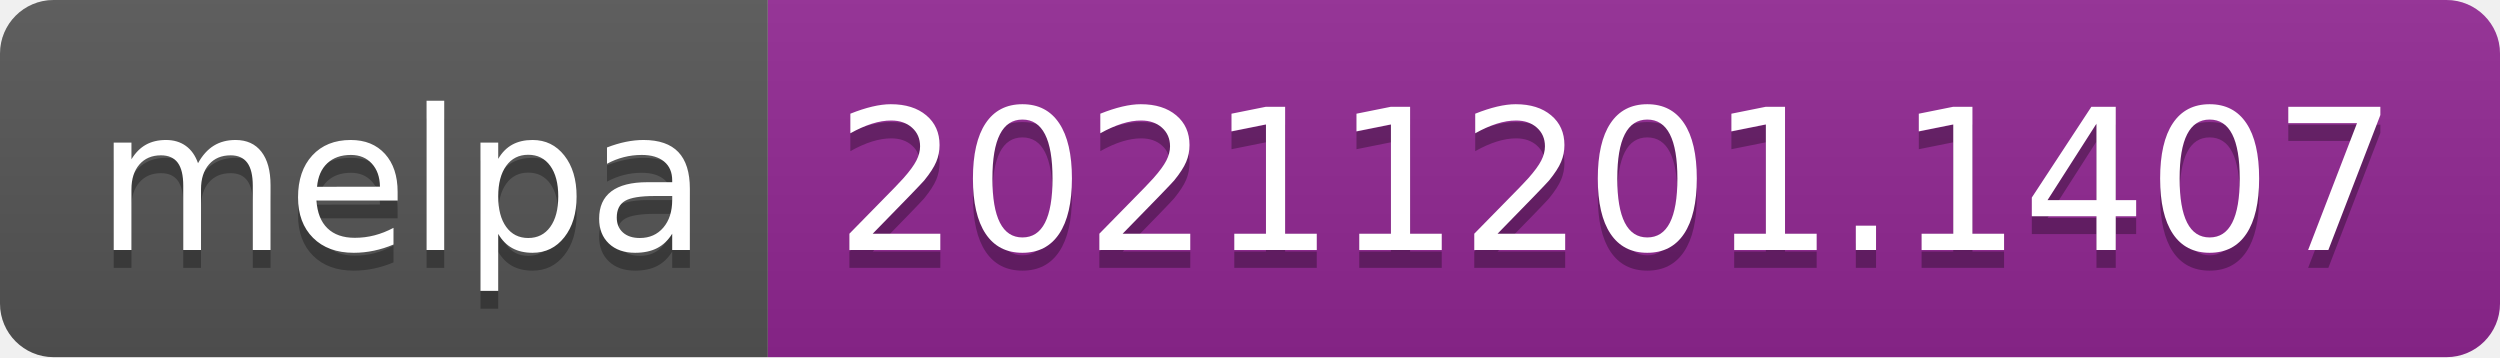
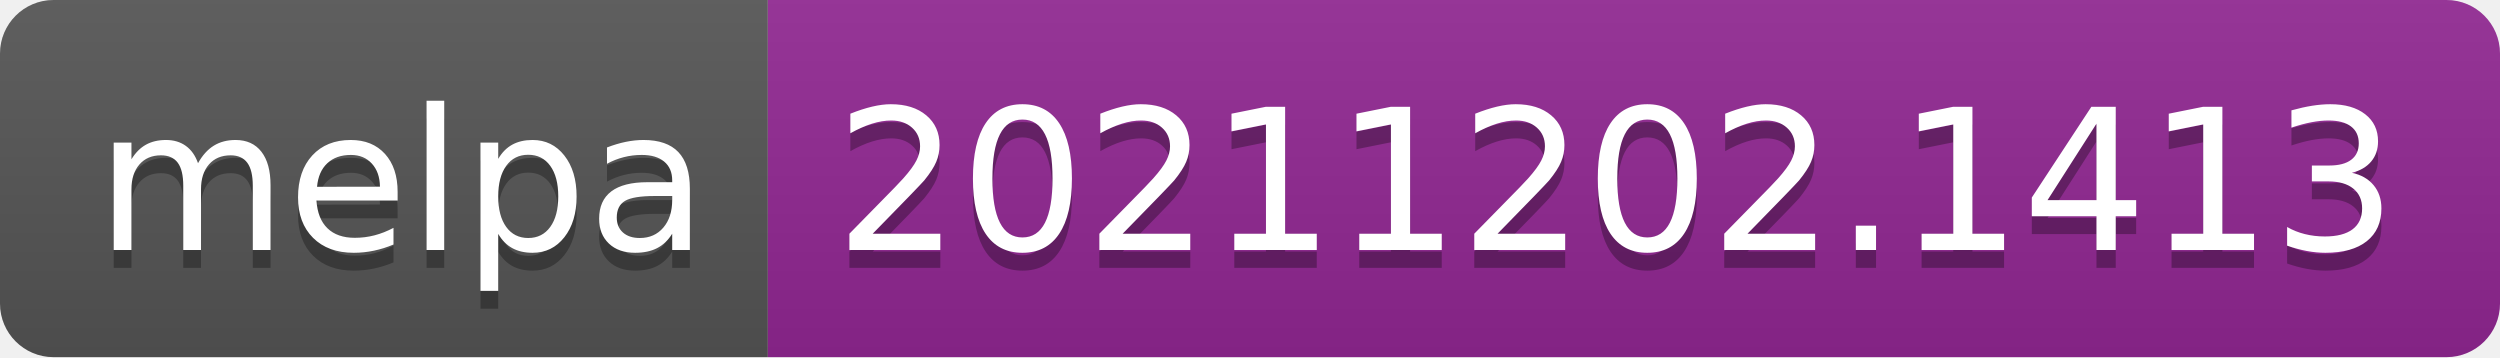
- <svg xmlns="http://www.w3.org/2000/svg" width="140" height="20" role="img" aria-label="melpa: 20211201.1407">
+ <svg xmlns="http://www.w3.org/2000/svg" width="140" height="20" role="img" aria-label="melpa: 20211202.1413">
  <linearGradient id="s" x2="0" y2="100%">
    <stop offset="0" stop-color="#bbb" stop-opacity=".1" />
    <stop offset="1" stop-opacity=".1" />
  </linearGradient>
  <clipPath id="r">
    <rect width="140" height="20" rx="3" fill="#fff" />
  </clipPath>
  <g clip-path="url(#r)">
    <rect width="43" height="20" fill="#555" />
    <rect x="43" width="97" height="20" fill="#922793" />
    <rect width="140" height="20" fill="url(#s)" />
  </g>
  <g fill="#fff" text-anchor="middle" font-family="Verdana,Geneva,DejaVu Sans,sans-serif" text-rendering="geometricPrecision" font-size="110">
    <text aria-hidden="true" x="225" y="150" fill="#010101" fill-opacity=".3" transform="scale(.1)" textLength="330">melpa</text>
    <text x="225" y="140" transform="scale(.1)" fill="#fff" textLength="330">melpa</text>
-     <text aria-hidden="true" x="905" y="150" fill="#010101" fill-opacity=".3" transform="scale(.1)" textLength="870">20211201.1407</text>
-     <text x="905" y="140" transform="scale(.1)" fill="#fff" textLength="870">20211201.1407</text>
+     <text aria-hidden="true" x="905" y="150" fill="#010101" fill-opacity=".3" transform="scale(.1)" textLength="870">20211202.1413</text>
+     <text x="905" y="140" transform="scale(.1)" fill="#fff" textLength="870">20211202.1413</text>
  </g>
</svg>
